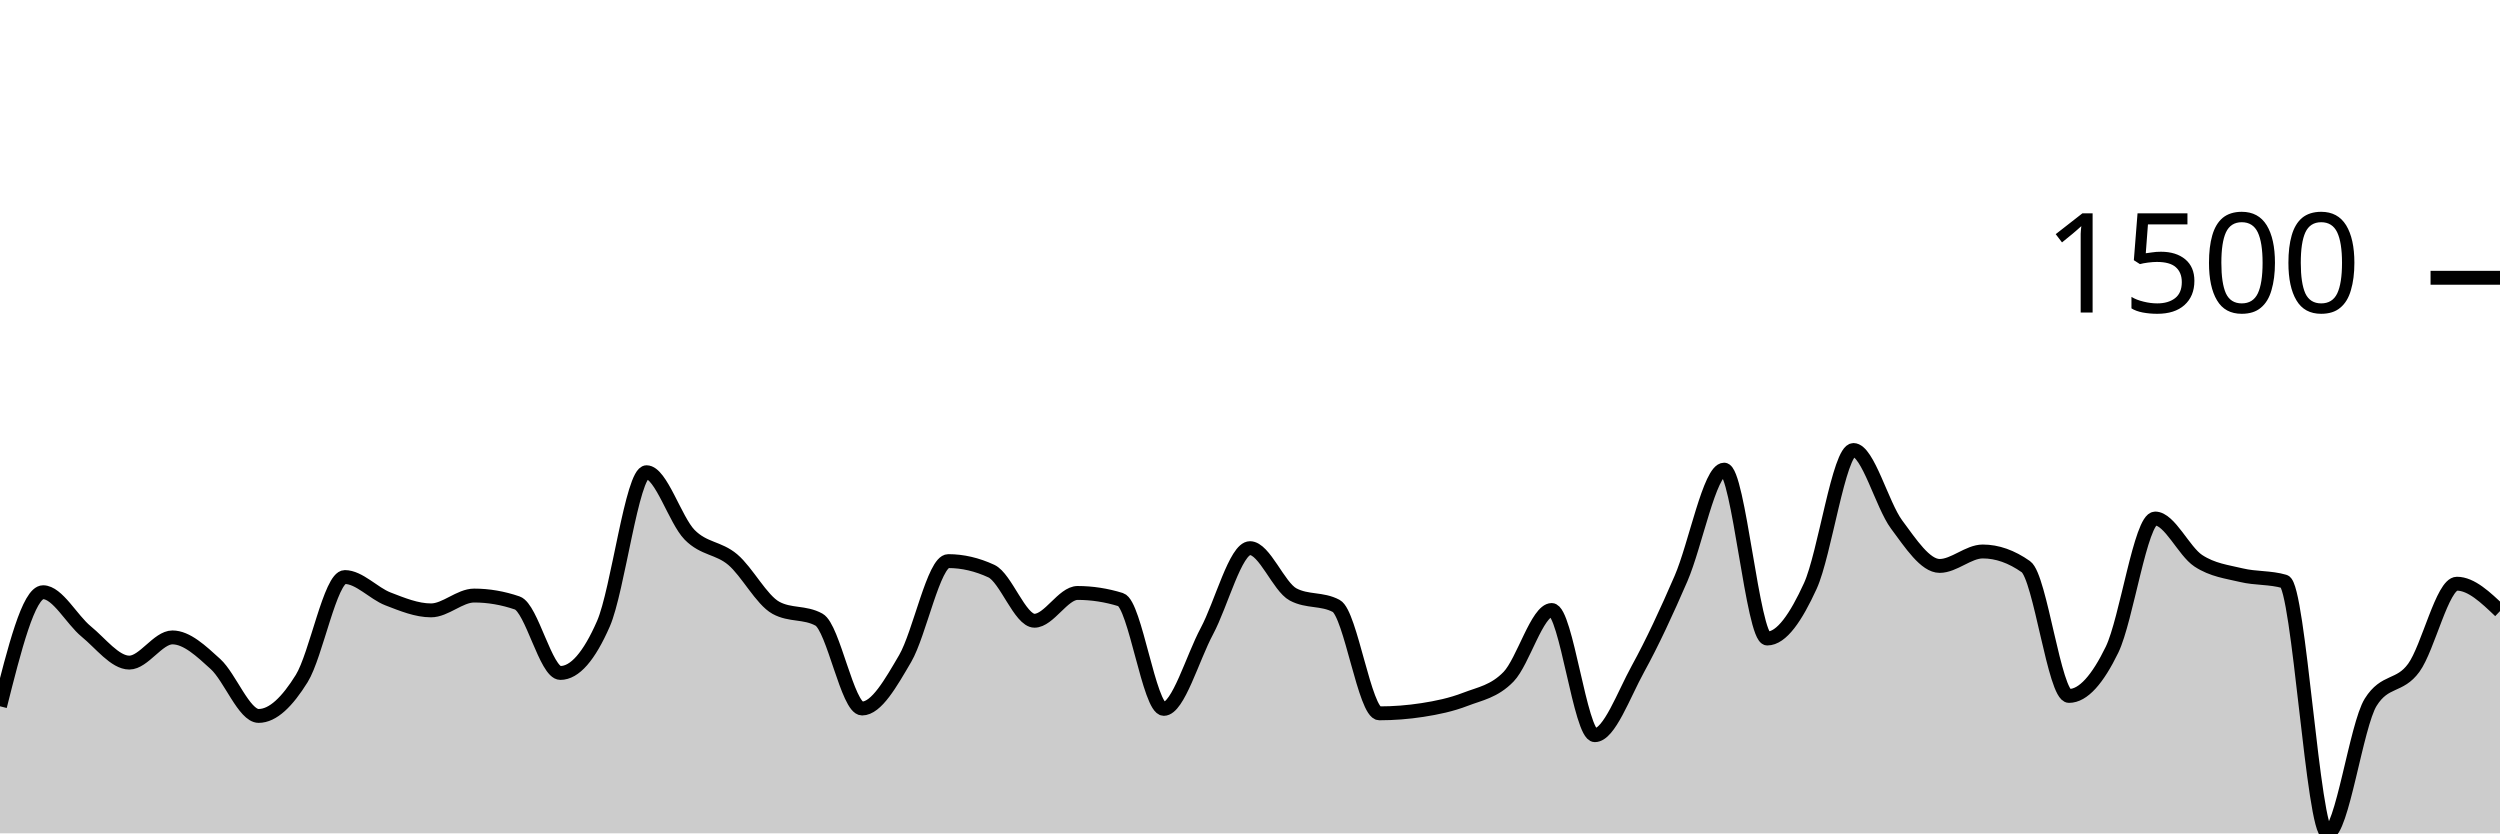
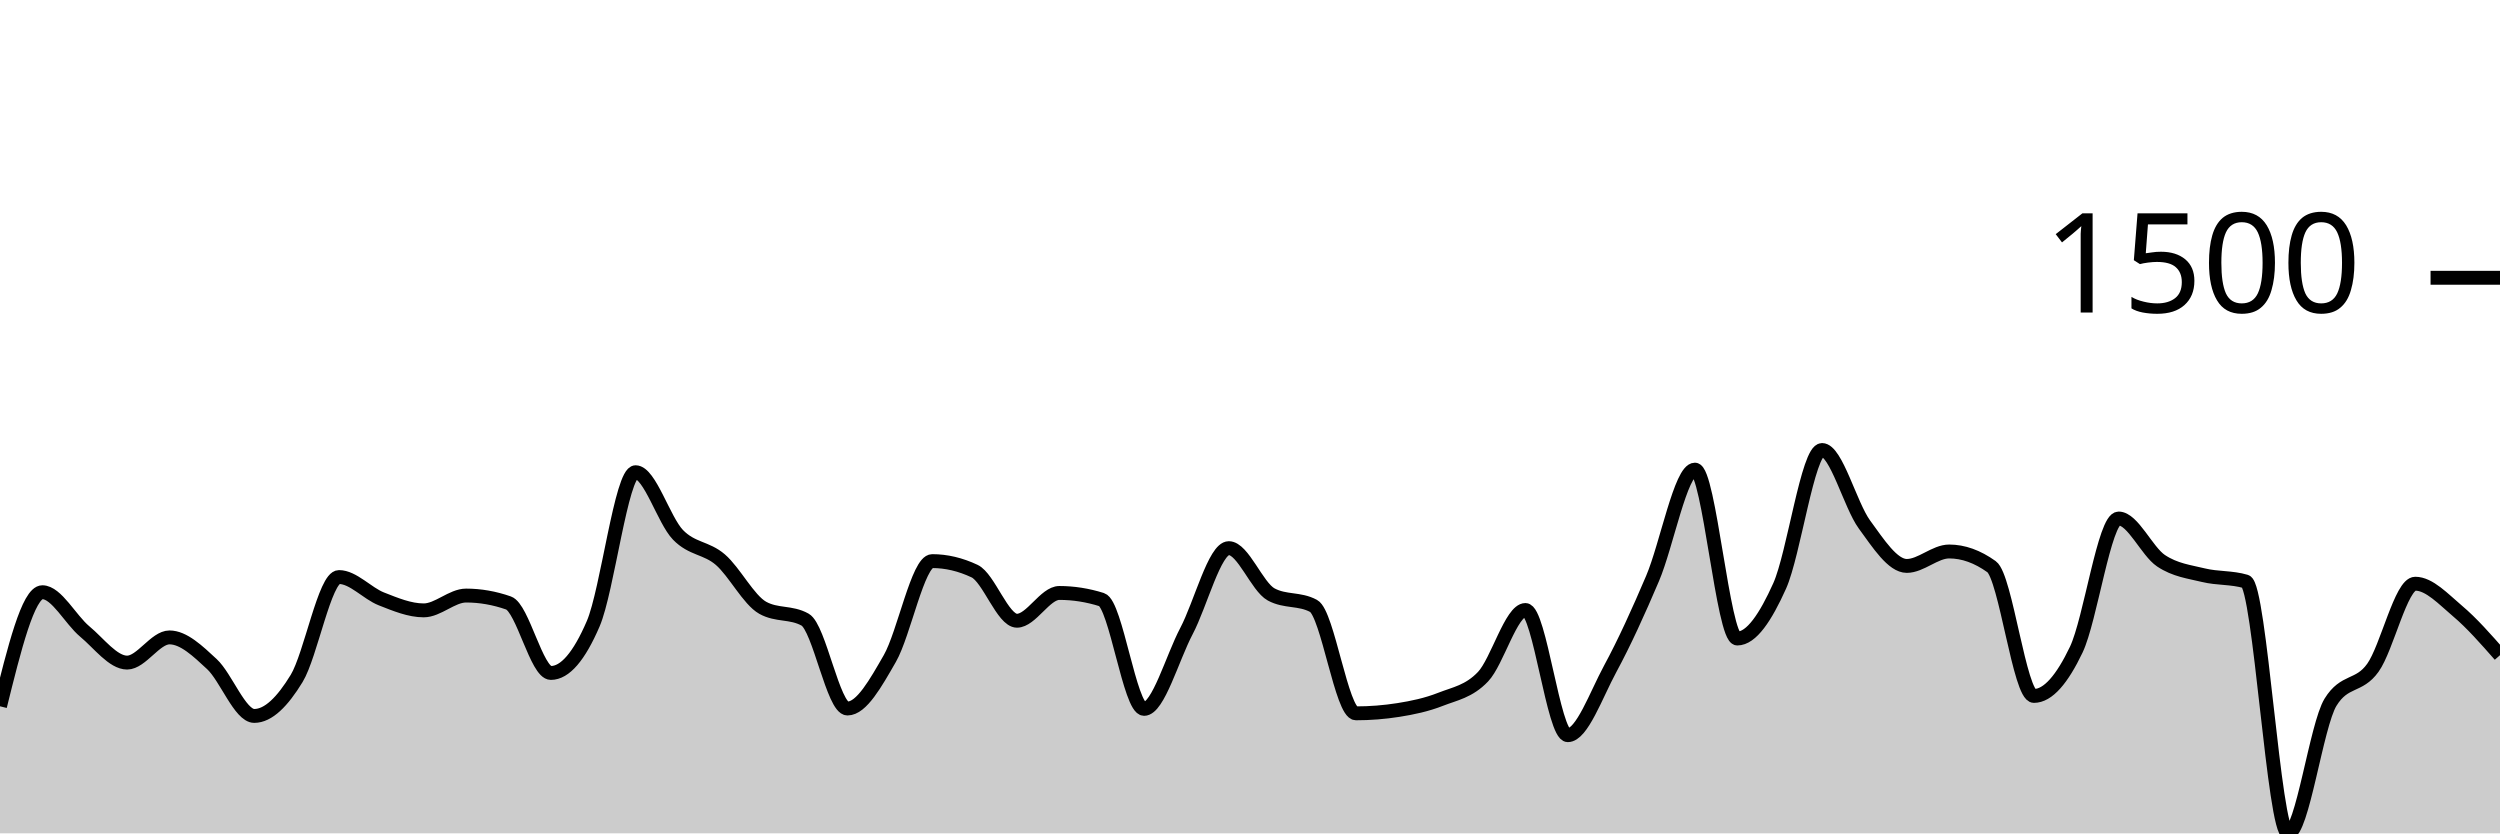
<svg xmlns="http://www.w3.org/2000/svg" viewBox="0 0 180 60">
  <g transform="translate(0,20)">
-     <path class="area" fill="rgba(0, 0, 0, 0.2)" d="M0,30.853C1.034,26.747,2.069,22.64,3.103,22.64C4.138,22.64,5.172,24.622,6.207,25.467C7.241,26.311,8.276,27.707,9.31,27.707C10.345,27.707,11.379,25.893,12.414,25.893C13.448,25.893,14.483,26.871,15.517,27.813C16.552,28.756,17.586,31.547,18.621,31.547C19.655,31.547,20.69,30.52,21.724,28.853C22.759,27.187,23.793,21.547,24.828,21.547C25.862,21.547,26.897,22.72,27.931,23.12C28.966,23.52,30,23.947,31.034,23.947C32.069,23.947,33.103,22.88,34.138,22.88C35.172,22.88,36.207,23.058,37.241,23.413C38.276,23.769,39.31,28.453,40.345,28.453C41.379,28.453,42.414,27.271,43.448,24.907C44.483,22.542,45.517,14,46.552,14C47.586,14,48.621,17.458,49.655,18.507C50.69,19.556,51.724,19.418,52.759,20.293C53.793,21.169,54.828,23.191,55.862,23.76C56.897,24.329,57.931,24.044,58.966,24.613C60,25.182,61.034,31.013,62.069,31.013C63.103,31.013,64.138,29.182,65.172,27.413C66.207,25.644,67.241,20.4,68.276,20.4C69.31,20.4,70.345,20.64,71.379,21.12C72.414,21.6,73.448,24.693,74.483,24.693C75.517,24.693,76.552,22.693,77.586,22.693C78.621,22.693,79.655,22.853,80.69,23.173C81.724,23.493,82.759,31.04,83.793,31.04C84.828,31.04,85.862,27.369,86.897,25.44C87.931,23.511,88.966,19.467,90,19.467C91.034,19.467,92.069,22.249,93.103,22.8C94.138,23.351,95.172,23.076,96.207,23.627C97.241,24.178,98.276,31.36,99.31,31.36C100.345,31.36,101.379,31.28,102.414,31.12C103.448,30.96,104.483,30.747,105.517,30.347C106.552,29.947,107.586,29.791,108.621,28.72C109.655,27.649,110.69,23.92,111.724,23.92C112.759,23.92,113.793,32.933,114.828,32.933C115.862,32.933,116.897,30.04,117.931,28.16C118.966,26.28,120,24.044,121.034,21.653C122.069,19.262,123.103,13.813,124.138,13.813C125.172,13.813,126.207,25.973,127.241,25.973C128.276,25.973,129.31,24.449,130.345,22.187C131.379,19.924,132.414,12.4,133.448,12.4C134.483,12.4,135.517,16.369,136.552,17.76C137.586,19.151,138.621,20.747,139.655,20.747C140.69,20.747,141.724,19.707,142.759,19.707C143.793,19.707,144.828,20.071,145.862,20.8C146.897,21.529,147.931,30.107,148.966,30.107C150,30.107,151.034,28.902,152.069,26.773C153.103,24.644,154.138,17.333,155.172,17.333C156.207,17.333,157.241,19.693,158.276,20.373C159.31,21.053,160.345,21.164,161.379,21.413C162.414,21.662,163.448,21.564,164.483,21.867C165.517,22.169,166.552,40,167.586,40C168.621,40,169.655,32.213,170.69,30.56C171.724,28.907,172.759,29.502,173.793,28.08C174.828,26.658,175.862,22.027,176.897,22.027C177.931,22.027,178.966,23.013,180,24L180,40C178.966,40,177.931,40,176.897,40C175.862,40,174.828,40,173.793,40C172.759,40,171.724,40,170.69,40C169.655,40,168.621,40,167.586,40C166.552,40,165.517,40,164.483,40C163.448,40,162.414,40,161.379,40C160.345,40,159.31,40,158.276,40C157.241,40,156.207,40,155.172,40C154.138,40,153.103,40,152.069,40C151.034,40,150,40,148.966,40C147.931,40,146.897,40,145.862,40C144.828,40,143.793,40,142.759,40C141.724,40,140.69,40,139.655,40C138.621,40,137.586,40,136.552,40C135.517,40,134.483,40,133.448,40C132.414,40,131.379,40,130.345,40C129.31,40,128.276,40,127.241,40C126.207,40,125.172,40,124.138,40C123.103,40,122.069,40,121.034,40C120,40,118.966,40,117.931,40C116.897,40,115.862,40,114.828,40C113.793,40,112.759,40,111.724,40C110.69,40,109.655,40,108.621,40C107.586,40,106.552,40,105.517,40C104.483,40,103.448,40,102.414,40C101.379,40,100.345,40,99.31,40C98.276,40,97.241,40,96.207,40C95.172,40,94.138,40,93.103,40C92.069,40,91.034,40,90,40C88.966,40,87.931,40,86.897,40C85.862,40,84.828,40,83.793,40C82.759,40,81.724,40,80.69,40C79.655,40,78.621,40,77.586,40C76.552,40,75.517,40,74.483,40C73.448,40,72.414,40,71.379,40C70.345,40,69.31,40,68.276,40C67.241,40,66.207,40,65.172,40C64.138,40,63.103,40,62.069,40C61.034,40,60,40,58.966,40C57.931,40,56.897,40,55.862,40C54.828,40,53.793,40,52.759,40C51.724,40,50.69,40,49.655,40C48.621,40,47.586,40,46.552,40C45.517,40,44.483,40,43.448,40C42.414,40,41.379,40,40.345,40C39.31,40,38.276,40,37.241,40C36.207,40,35.172,40,34.138,40C33.103,40,32.069,40,31.034,40C30,40,28.966,40,27.931,40C26.897,40,25.862,40,24.828,40C23.793,40,22.759,40,21.724,40C20.69,40,19.655,40,18.621,40C17.586,40,16.552,40,15.517,40C14.483,40,13.448,40,12.414,40C11.379,40,10.345,40,9.31,40C8.276,40,7.241,40,6.207,40C5.172,40,4.138,40,3.103,40C2.069,40,1.034,40,0,40Z" />
-     <path class="line" stroke="black" fill="none" d="M0,30.853C1.034,26.747,2.069,22.64,3.103,22.64C4.138,22.64,5.172,24.622,6.207,25.467C7.241,26.311,8.276,27.707,9.31,27.707C10.345,27.707,11.379,25.893,12.414,25.893C13.448,25.893,14.483,26.871,15.517,27.813C16.552,28.756,17.586,31.547,18.621,31.547C19.655,31.547,20.69,30.52,21.724,28.853C22.759,27.187,23.793,21.547,24.828,21.547C25.862,21.547,26.897,22.72,27.931,23.12C28.966,23.52,30,23.947,31.034,23.947C32.069,23.947,33.103,22.88,34.138,22.88C35.172,22.88,36.207,23.058,37.241,23.413C38.276,23.769,39.31,28.453,40.345,28.453C41.379,28.453,42.414,27.271,43.448,24.907C44.483,22.542,45.517,14,46.552,14C47.586,14,48.621,17.458,49.655,18.507C50.69,19.556,51.724,19.418,52.759,20.293C53.793,21.169,54.828,23.191,55.862,23.76C56.897,24.329,57.931,24.044,58.966,24.613C60,25.182,61.034,31.013,62.069,31.013C63.103,31.013,64.138,29.182,65.172,27.413C66.207,25.644,67.241,20.4,68.276,20.4C69.31,20.4,70.345,20.64,71.379,21.12C72.414,21.6,73.448,24.693,74.483,24.693C75.517,24.693,76.552,22.693,77.586,22.693C78.621,22.693,79.655,22.853,80.69,23.173C81.724,23.493,82.759,31.04,83.793,31.04C84.828,31.04,85.862,27.369,86.897,25.44C87.931,23.511,88.966,19.467,90,19.467C91.034,19.467,92.069,22.249,93.103,22.8C94.138,23.351,95.172,23.076,96.207,23.627C97.241,24.178,98.276,31.36,99.31,31.36C100.345,31.36,101.379,31.28,102.414,31.12C103.448,30.96,104.483,30.747,105.517,30.347C106.552,29.947,107.586,29.791,108.621,28.72C109.655,27.649,110.69,23.92,111.724,23.92C112.759,23.92,113.793,32.933,114.828,32.933C115.862,32.933,116.897,30.04,117.931,28.16C118.966,26.28,120,24.044,121.034,21.653C122.069,19.262,123.103,13.813,124.138,13.813C125.172,13.813,126.207,25.973,127.241,25.973C128.276,25.973,129.31,24.449,130.345,22.187C131.379,19.924,132.414,12.4,133.448,12.4C134.483,12.4,135.517,16.369,136.552,17.76C137.586,19.151,138.621,20.747,139.655,20.747C140.69,20.747,141.724,19.707,142.759,19.707C143.793,19.707,144.828,20.071,145.862,20.8C146.897,21.529,147.931,30.107,148.966,30.107C150,30.107,151.034,28.902,152.069,26.773C153.103,24.644,154.138,17.333,155.172,17.333C156.207,17.333,157.241,19.693,158.276,20.373C159.31,21.053,160.345,21.164,161.379,21.413C162.414,21.662,163.448,21.564,164.483,21.867C165.517,22.169,166.552,40,167.586,40C168.621,40,169.655,32.213,170.69,30.56C171.724,28.907,172.759,29.502,173.793,28.08C174.828,26.658,175.862,22.027,176.897,22.027C177.931,22.027,178.966,23.013,180,24" />
+     <path class="area" fill="rgba(0, 0, 0, 0.2)" d="M0,30.853C1.017,26.747,2.034,22.64,3.051,22.64C4.068,22.64,5.085,24.622,6.102,25.467C7.119,26.311,8.136,27.707,9.153,27.707C10.169,27.707,11.186,25.893,12.203,25.893C13.22,25.893,14.237,26.871,15.254,27.813C16.271,28.756,17.288,31.547,18.305,31.547C19.322,31.547,20.339,30.52,21.356,28.853C22.373,27.187,23.39,21.547,24.407,21.547C25.424,21.547,26.441,22.72,27.458,23.12C28.475,23.52,29.492,23.947,30.508,23.947C31.525,23.947,32.542,22.88,33.559,22.88C34.576,22.88,35.593,23.058,36.61,23.413C37.627,23.769,38.644,28.453,39.661,28.453C40.678,28.453,41.695,27.271,42.712,24.907C43.729,22.542,44.746,14,45.763,14C46.78,14,47.797,17.458,48.814,18.507C49.831,19.556,50.847,19.418,51.864,20.293C52.881,21.169,53.898,23.191,54.915,23.76C55.932,24.329,56.949,24.044,57.966,24.613C58.983,25.182,60,31.013,61.017,31.013C62.034,31.013,63.051,29.182,64.068,27.413C65.085,25.644,66.102,20.4,67.119,20.4C68.136,20.4,69.153,20.64,70.169,21.12C71.186,21.6,72.203,24.693,73.22,24.693C74.237,24.693,75.254,22.693,76.271,22.693C77.288,22.693,78.305,22.853,79.322,23.173C80.339,23.493,81.356,31.04,82.373,31.04C83.39,31.04,84.407,27.369,85.424,25.44C86.441,23.511,87.458,19.467,88.475,19.467C89.492,19.467,90.508,22.249,91.525,22.8C92.542,23.351,93.559,23.076,94.576,23.627C95.593,24.178,96.61,31.36,97.627,31.36C98.644,31.36,99.661,31.28,100.678,31.12C101.695,30.96,102.712,30.747,103.729,30.347C104.746,29.947,105.763,29.791,106.78,28.72C107.797,27.649,108.814,23.92,109.831,23.92C110.847,23.92,111.864,32.933,112.881,32.933C113.898,32.933,114.915,30.04,115.932,28.16C116.949,26.28,117.966,24.044,118.983,21.653C120,19.262,121.017,13.813,122.034,13.813C123.051,13.813,124.068,25.973,125.085,25.973C126.102,25.973,127.119,24.449,128.136,22.187C129.153,19.924,130.169,12.4,131.186,12.4C132.203,12.4,133.22,16.369,134.237,17.76C135.254,19.151,136.271,20.747,137.288,20.747C138.305,20.747,139.322,19.707,140.339,19.707C141.356,19.707,142.373,20.071,143.39,20.8C144.407,21.529,145.424,30.107,146.441,30.107C147.458,30.107,148.475,28.902,149.492,26.773C150.508,24.644,151.525,17.333,152.542,17.333C153.559,17.333,154.576,19.693,155.593,20.373C156.61,21.053,157.627,21.164,158.644,21.413C159.661,21.662,160.678,21.564,161.695,21.867C162.712,22.169,163.729,40,164.746,40C165.763,40,166.78,32.213,167.797,30.56C168.814,28.907,169.831,29.502,170.847,28.08C171.864,26.658,172.881,22.027,173.898,22.027C174.915,22.027,175.932,23.142,176.949,24C177.966,24.858,178.983,26.016,180,27.173L180,40C178.983,40,177.966,40,176.949,40C175.932,40,174.915,40,173.898,40C172.881,40,171.864,40,170.847,40C169.831,40,168.814,40,167.797,40C166.78,40,165.763,40,164.746,40C163.729,40,162.712,40,161.695,40C160.678,40,159.661,40,158.644,40C157.627,40,156.61,40,155.593,40C154.576,40,153.559,40,152.542,40C151.525,40,150.508,40,149.492,40C148.475,40,147.458,40,146.441,40C145.424,40,144.407,40,143.39,40C142.373,40,141.356,40,140.339,40C139.322,40,138.305,40,137.288,40C136.271,40,135.254,40,134.237,40C133.22,40,132.203,40,131.186,40C130.169,40,129.153,40,128.136,40C127.119,40,126.102,40,125.085,40C124.068,40,123.051,40,122.034,40C121.017,40,120,40,118.983,40C117.966,40,116.949,40,115.932,40C114.915,40,113.898,40,112.881,40C111.864,40,110.847,40,109.831,40C108.814,40,107.797,40,106.78,40C105.763,40,104.746,40,103.729,40C102.712,40,101.695,40,100.678,40C99.661,40,98.644,40,97.627,40C96.61,40,95.593,40,94.576,40C93.559,40,92.542,40,91.525,40C90.508,40,89.492,40,88.475,40C87.458,40,86.441,40,85.424,40C84.407,40,83.39,40,82.373,40C81.356,40,80.339,40,79.322,40C78.305,40,77.288,40,76.271,40C75.254,40,74.237,40,73.22,40C72.203,40,71.186,40,70.169,40C69.153,40,68.136,40,67.119,40C66.102,40,65.085,40,64.068,40C63.051,40,62.034,40,61.017,40C60,40,58.983,40,57.966,40C56.949,40,55.932,40,54.915,40C53.898,40,52.881,40,51.864,40C50.847,40,49.831,40,48.814,40C47.797,40,46.78,40,45.763,40C44.746,40,43.729,40,42.712,40C41.695,40,40.678,40,39.661,40C38.644,40,37.627,40,36.61,40C35.593,40,34.576,40,33.559,40C32.542,40,31.525,40,30.508,40C29.492,40,28.475,40,27.458,40C26.441,40,25.424,40,24.407,40C23.39,40,22.373,40,21.356,40C20.339,40,19.322,40,18.305,40C17.288,40,16.271,40,15.254,40C14.237,40,13.22,40,12.203,40C11.186,40,10.169,40,9.153,40C8.136,40,7.119,40,6.102,40C5.085,40,4.068,40,3.051,40C2.034,40,1.017,40,0,40Z" />
+     <path class="line" stroke="black" fill="none" d="M0,30.853C1.017,26.747,2.034,22.64,3.051,22.64C4.068,22.64,5.085,24.622,6.102,25.467C7.119,26.311,8.136,27.707,9.153,27.707C10.169,27.707,11.186,25.893,12.203,25.893C13.22,25.893,14.237,26.871,15.254,27.813C16.271,28.756,17.288,31.547,18.305,31.547C19.322,31.547,20.339,30.52,21.356,28.853C22.373,27.187,23.39,21.547,24.407,21.547C25.424,21.547,26.441,22.72,27.458,23.12C28.475,23.52,29.492,23.947,30.508,23.947C31.525,23.947,32.542,22.88,33.559,22.88C34.576,22.88,35.593,23.058,36.61,23.413C37.627,23.769,38.644,28.453,39.661,28.453C40.678,28.453,41.695,27.271,42.712,24.907C43.729,22.542,44.746,14,45.763,14C46.78,14,47.797,17.458,48.814,18.507C49.831,19.556,50.847,19.418,51.864,20.293C52.881,21.169,53.898,23.191,54.915,23.76C55.932,24.329,56.949,24.044,57.966,24.613C58.983,25.182,60,31.013,61.017,31.013C62.034,31.013,63.051,29.182,64.068,27.413C65.085,25.644,66.102,20.4,67.119,20.4C68.136,20.4,69.153,20.64,70.169,21.12C71.186,21.6,72.203,24.693,73.22,24.693C74.237,24.693,75.254,22.693,76.271,22.693C77.288,22.693,78.305,22.853,79.322,23.173C80.339,23.493,81.356,31.04,82.373,31.04C83.39,31.04,84.407,27.369,85.424,25.44C86.441,23.511,87.458,19.467,88.475,19.467C89.492,19.467,90.508,22.249,91.525,22.8C92.542,23.351,93.559,23.076,94.576,23.627C95.593,24.178,96.61,31.36,97.627,31.36C98.644,31.36,99.661,31.28,100.678,31.12C101.695,30.96,102.712,30.747,103.729,30.347C104.746,29.947,105.763,29.791,106.78,28.72C107.797,27.649,108.814,23.92,109.831,23.92C110.847,23.92,111.864,32.933,112.881,32.933C113.898,32.933,114.915,30.04,115.932,28.16C116.949,26.28,117.966,24.044,118.983,21.653C120,19.262,121.017,13.813,122.034,13.813C123.051,13.813,124.068,25.973,125.085,25.973C126.102,25.973,127.119,24.449,128.136,22.187C129.153,19.924,130.169,12.4,131.186,12.4C132.203,12.4,133.22,16.369,134.237,17.76C135.254,19.151,136.271,20.747,137.288,20.747C138.305,20.747,139.322,19.707,140.339,19.707C141.356,19.707,142.373,20.071,143.39,20.8C144.407,21.529,145.424,30.107,146.441,30.107C147.458,30.107,148.475,28.902,149.492,26.773C150.508,24.644,151.525,17.333,152.542,17.333C153.559,17.333,154.576,19.693,155.593,20.373C156.61,21.053,157.627,21.164,158.644,21.413C159.661,21.662,160.678,21.564,161.695,21.867C162.712,22.169,163.729,40,164.746,40C165.763,40,166.78,32.213,167.797,30.56C168.814,28.907,169.831,29.502,170.847,28.08C171.864,26.658,172.881,22.027,173.898,22.027C174.915,22.027,175.932,23.142,176.949,24C177.966,24.858,178.983,26.016,180,27.173" />
    <path class="axis-ceiling" stroke-width="1" stroke="black" fill="none" d="M175,0L180,0" />
    <text class="axis-ceiling-label" font-family="sans-serif" text-anchor="end" font-size="10px" x="170" y="2.5">1500</text>
  </g>
</svg>
